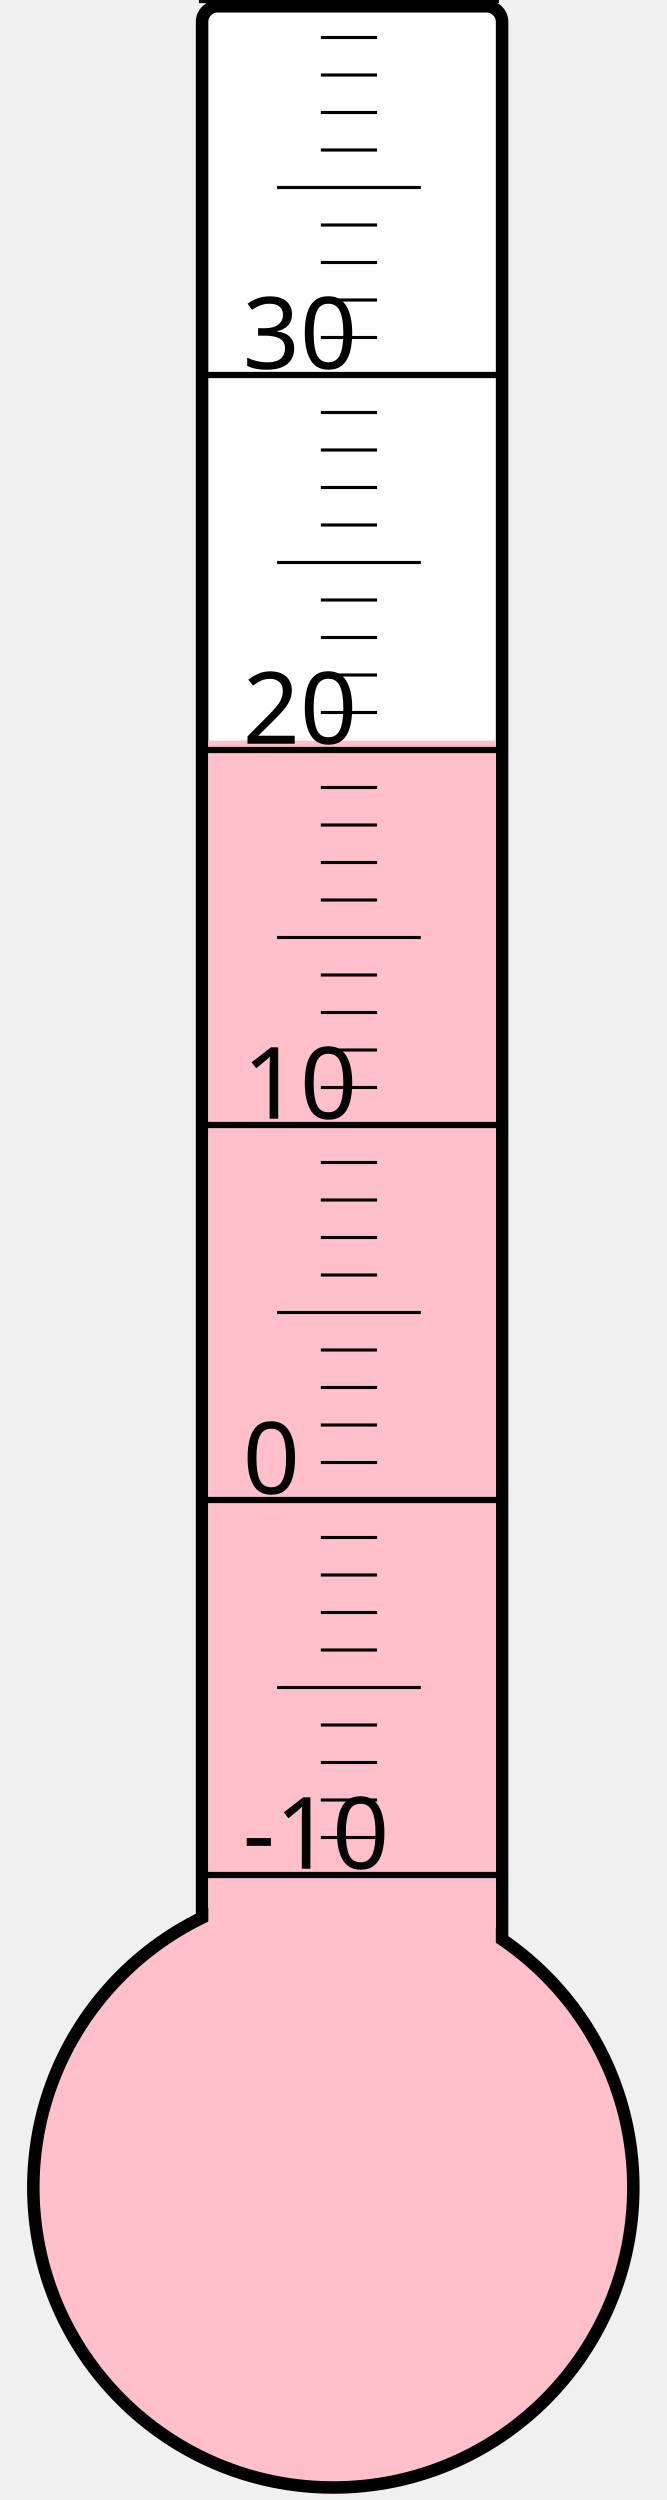
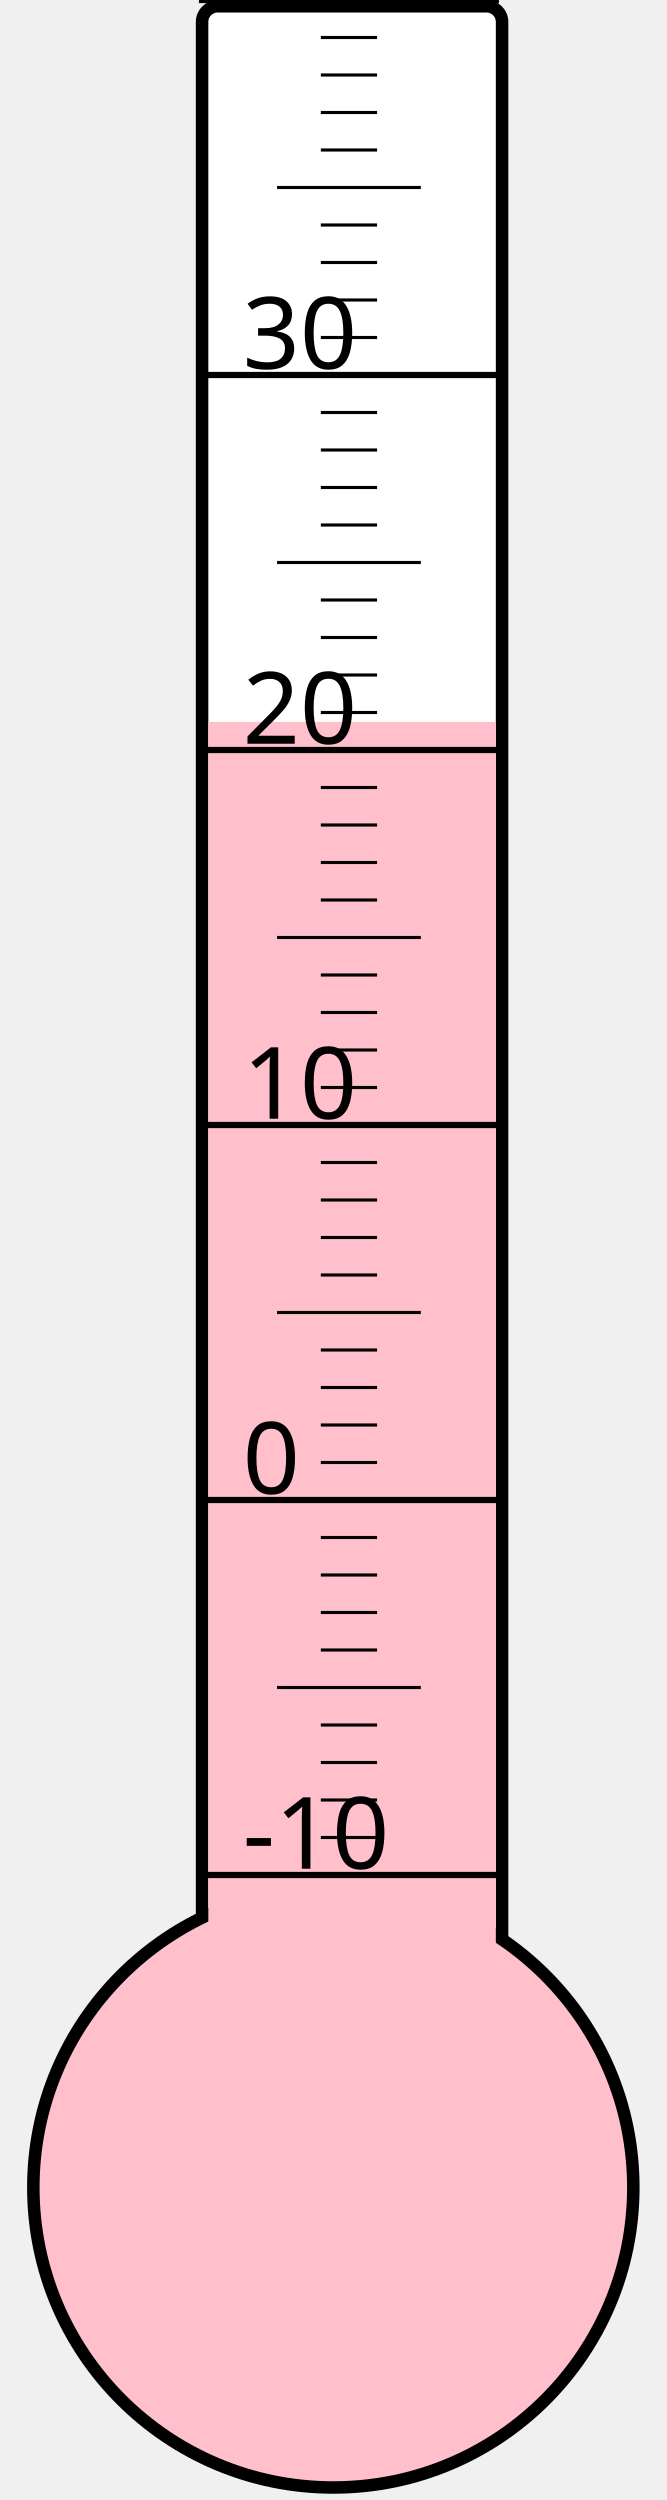
<svg xmlns="http://www.w3.org/2000/svg" width="40px" height="150px" viewBox="0 0 200 800">
  <rect width="200" height="800" x="0" y="0" style="fill: #ffffeb; fill-opacity: 0;" />
  <rect width="96" height="680" x="58" y="2" rx="5" ry="5" style="fill: white; fill-opacity: 1; stroke: black; stroke-width: 4;" />
  <circle cx="100" cy="700" r="96" style="fill: pink; stroke: black; stroke-width: 4;" />
-   <rect width="92" height="463.0" x="60" y="237.0" style="fill: pink; fill-opacity: 1; stroke-width: 0;" />
+   <rect width="92" height="469.0" x="60" y="231.0" style="fill: pink; fill-opacity: 1; stroke-width: 0;" />
  <text x="71" y="598" style="font-family: sans-serif; font-size: 24pt;">-10</text>
  <text x="71" y="478" style="font-family: sans-serif; font-size: 24pt;">0</text>
  <text x="71" y="358" style="font-family: sans-serif; font-size: 24pt;">10</text>
  <text x="71" y="238" style="font-family: sans-serif; font-size: 24pt;">20</text>
  <text x="71" y="118" style="font-family: sans-serif; font-size: 24pt;">30</text>
  <g style="stroke: black;">
    <line x1="57" y1="600" x2="153" y2="600" style="stroke-width: 2;" />
    <line x1="96" y1="588" x2="114" y2="588" style="stroke-width: 1;" />
    <line x1="96" y1="576" x2="114" y2="576" style="stroke-width: 1;" />
    <line x1="96" y1="564" x2="114" y2="564" style="stroke-width: 1;" />
    <line x1="96" y1="552" x2="114" y2="552" style="stroke-width: 1;" />
    <line x1="82" y1="540" x2="128" y2="540" style="stroke-width: 1;" />
    <line x1="96" y1="528" x2="114" y2="528" style="stroke-width: 1;" />
    <line x1="96" y1="516" x2="114" y2="516" style="stroke-width: 1;" />
    <line x1="96" y1="504" x2="114" y2="504" style="stroke-width: 1;" />
    <line x1="96" y1="492" x2="114" y2="492" style="stroke-width: 1;" />
    <line x1="57" y1="480" x2="153" y2="480" style="stroke-width: 2;" />
    <line x1="96" y1="468" x2="114" y2="468" style="stroke-width: 1;" />
    <line x1="96" y1="456" x2="114" y2="456" style="stroke-width: 1;" />
    <line x1="96" y1="444" x2="114" y2="444" style="stroke-width: 1;" />
    <line x1="96" y1="432" x2="114" y2="432" style="stroke-width: 1;" />
    <line x1="82" y1="420" x2="128" y2="420" style="stroke-width: 1;" />
    <line x1="96" y1="408" x2="114" y2="408" style="stroke-width: 1;" />
    <line x1="96" y1="396" x2="114" y2="396" style="stroke-width: 1;" />
    <line x1="96" y1="384" x2="114" y2="384" style="stroke-width: 1;" />
    <line x1="96" y1="372" x2="114" y2="372" style="stroke-width: 1;" />
    <line x1="57" y1="360" x2="153" y2="360" style="stroke-width: 2;" />
    <line x1="96" y1="348" x2="114" y2="348" style="stroke-width: 1;" />
    <line x1="96" y1="336" x2="114" y2="336" style="stroke-width: 1;" />
    <line x1="96" y1="324" x2="114" y2="324" style="stroke-width: 1;" />
    <line x1="96" y1="312" x2="114" y2="312" style="stroke-width: 1;" />
    <line x1="82" y1="300" x2="128" y2="300" style="stroke-width: 1;" />
    <line x1="96" y1="288" x2="114" y2="288" style="stroke-width: 1;" />
    <line x1="96" y1="276" x2="114" y2="276" style="stroke-width: 1;" />
    <line x1="96" y1="264" x2="114" y2="264" style="stroke-width: 1;" />
    <line x1="96" y1="252" x2="114" y2="252" style="stroke-width: 1;" />
    <line x1="57" y1="240" x2="153" y2="240" style="stroke-width: 2;" />
    <line x1="96" y1="228" x2="114" y2="228" style="stroke-width: 1;" />
    <line x1="96" y1="216" x2="114" y2="216" style="stroke-width: 1;" />
    <line x1="96" y1="204" x2="114" y2="204" style="stroke-width: 1;" />
    <line x1="96" y1="192" x2="114" y2="192" style="stroke-width: 1;" />
    <line x1="82" y1="180" x2="128" y2="180" style="stroke-width: 1;" />
    <line x1="96" y1="168" x2="114" y2="168" style="stroke-width: 1;" />
    <line x1="96" y1="156" x2="114" y2="156" style="stroke-width: 1;" />
    <line x1="96" y1="144" x2="114" y2="144" style="stroke-width: 1;" />
    <line x1="96" y1="132" x2="114" y2="132" style="stroke-width: 1;" />
    <line x1="57" y1="120" x2="153" y2="120" style="stroke-width: 2;" />
    <line x1="96" y1="108" x2="114" y2="108" style="stroke-width: 1;" />
    <line x1="96" y1="96" x2="114" y2="96" style="stroke-width: 1;" />
    <line x1="96" y1="84" x2="114" y2="84" style="stroke-width: 1;" />
    <line x1="96" y1="72" x2="114" y2="72" style="stroke-width: 1;" />
    <line x1="82" y1="60" x2="128" y2="60" style="stroke-width: 1;" />
    <line x1="96" y1="48" x2="114" y2="48" style="stroke-width: 1;" />
    <line x1="96" y1="36" x2="114" y2="36" style="stroke-width: 1;" />
    <line x1="96" y1="24" x2="114" y2="24" style="stroke-width: 1;" />
    <line x1="96" y1="12" x2="114" y2="12" style="stroke-width: 1;" />
    <line x1="57" y1="0" x2="153" y2="0" style="stroke-width: 2;" />
  </g>
</svg>
